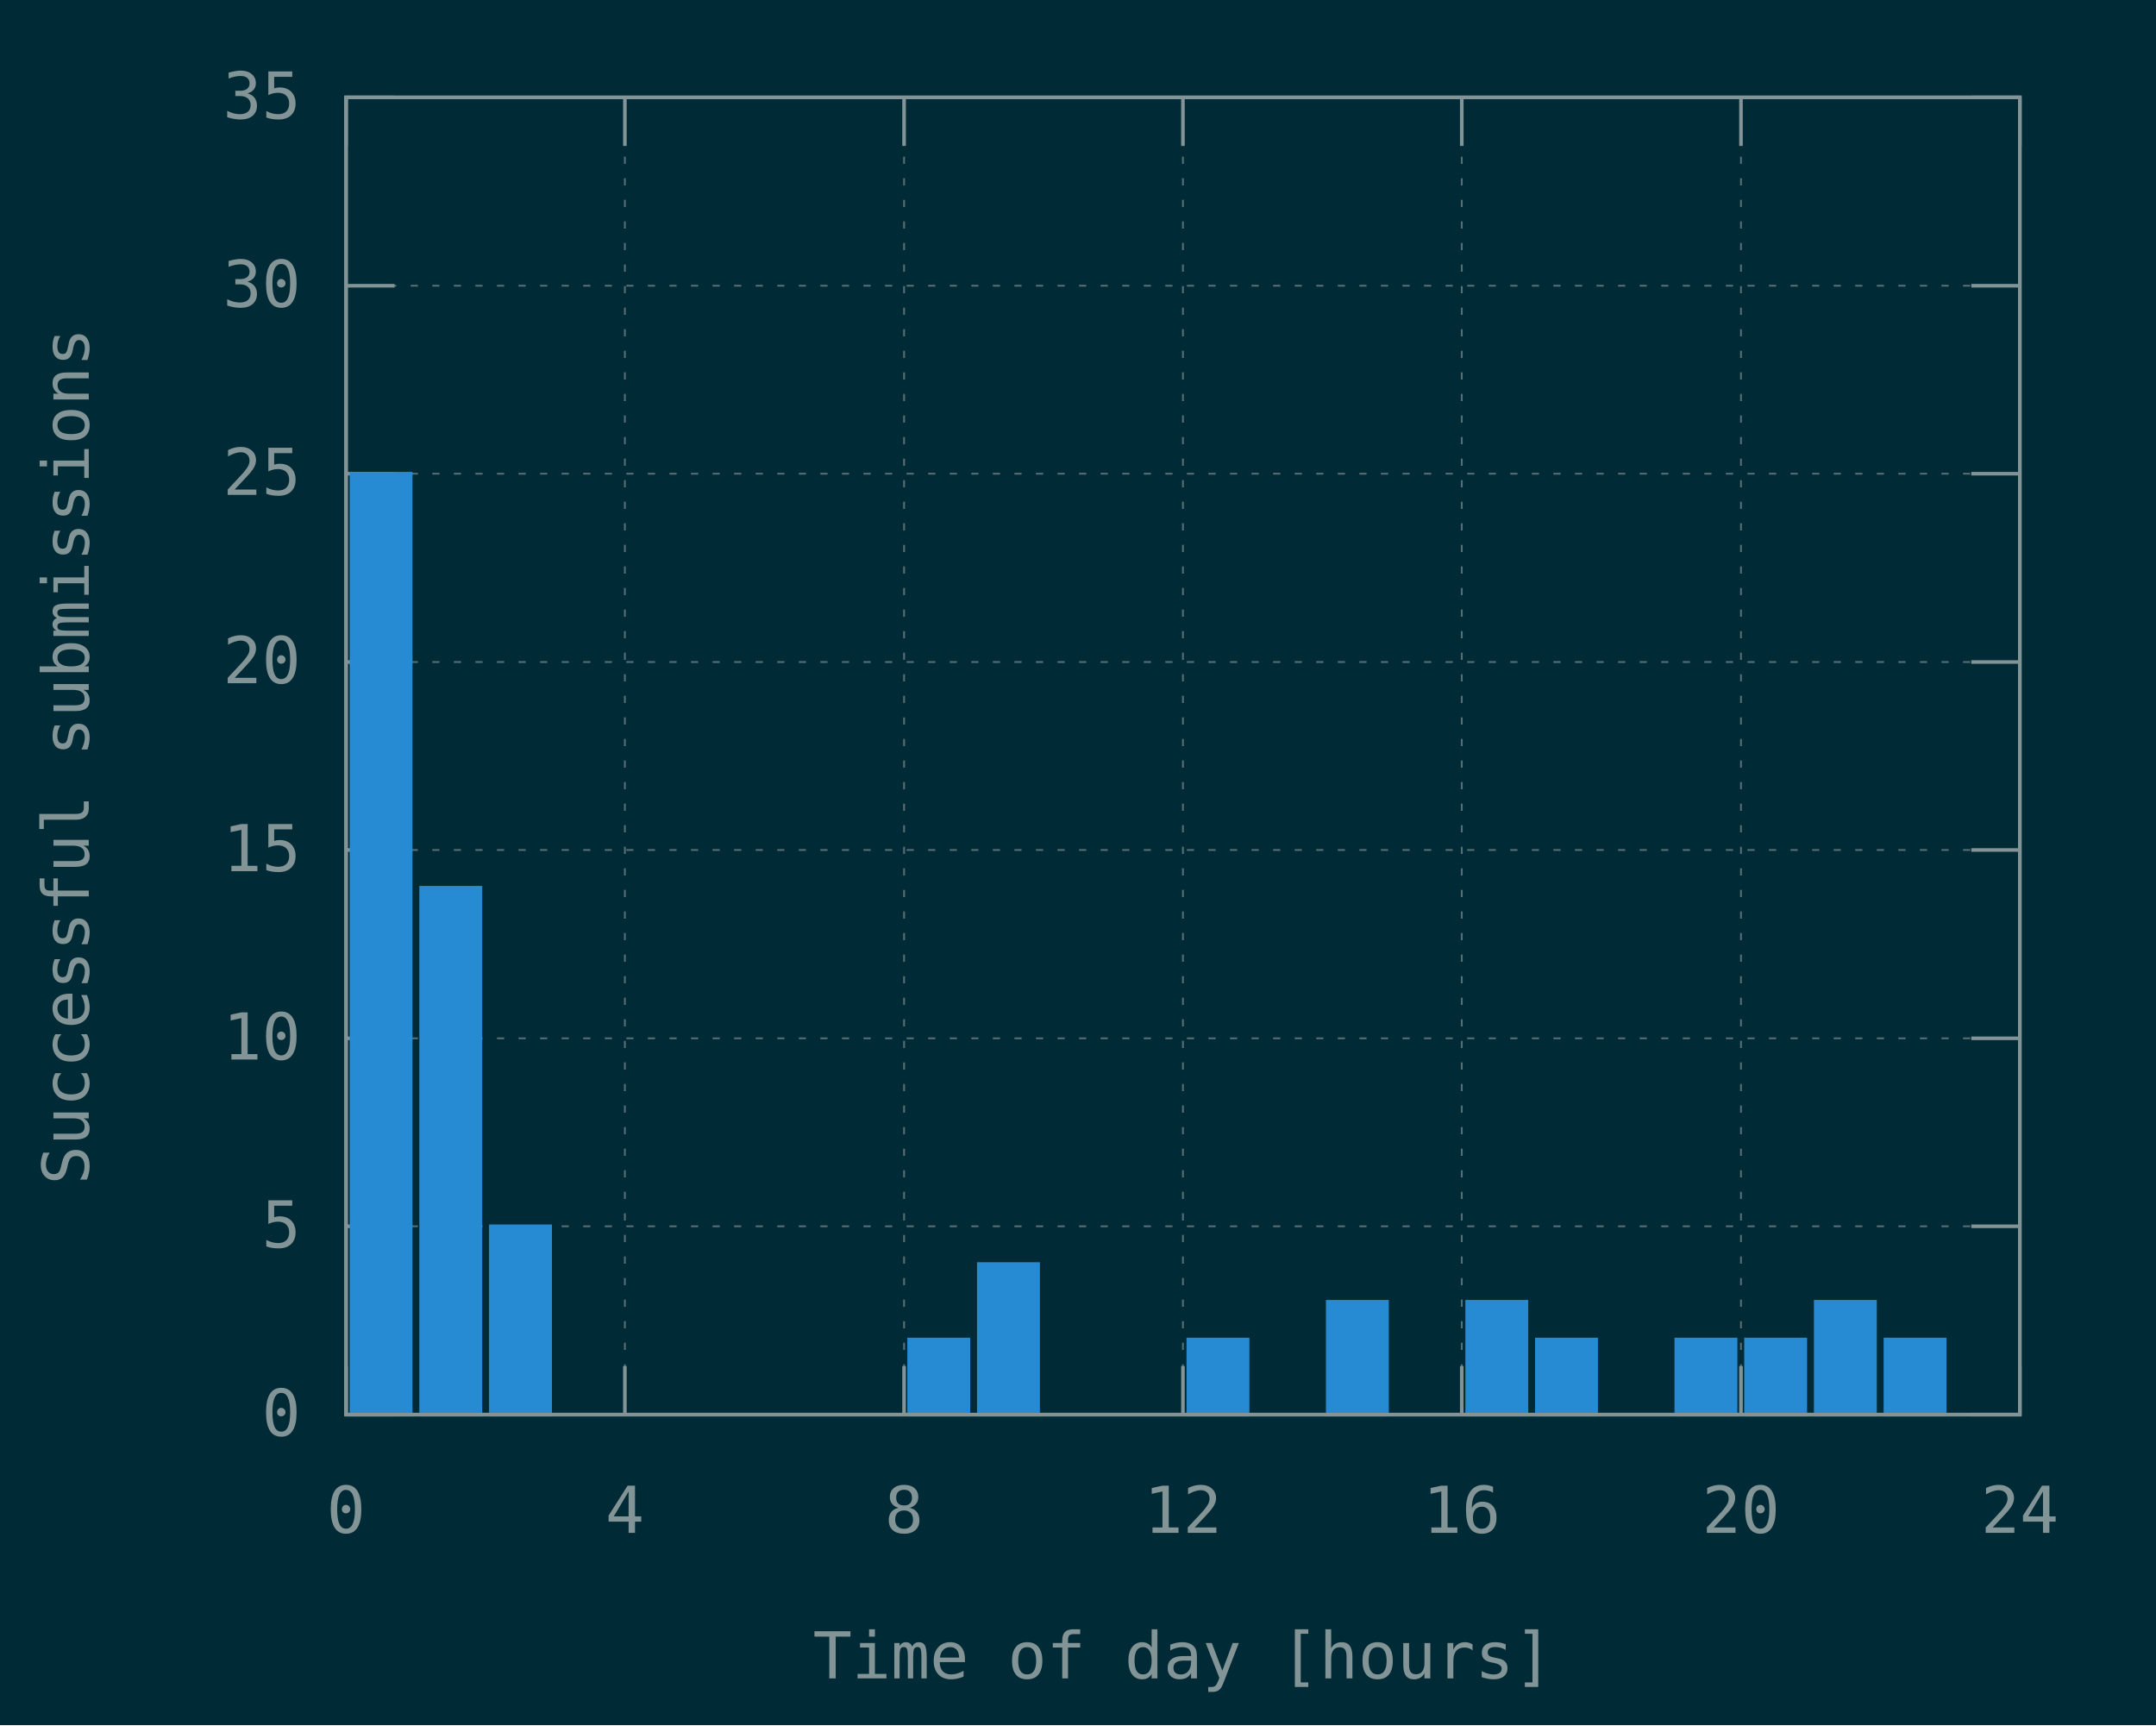
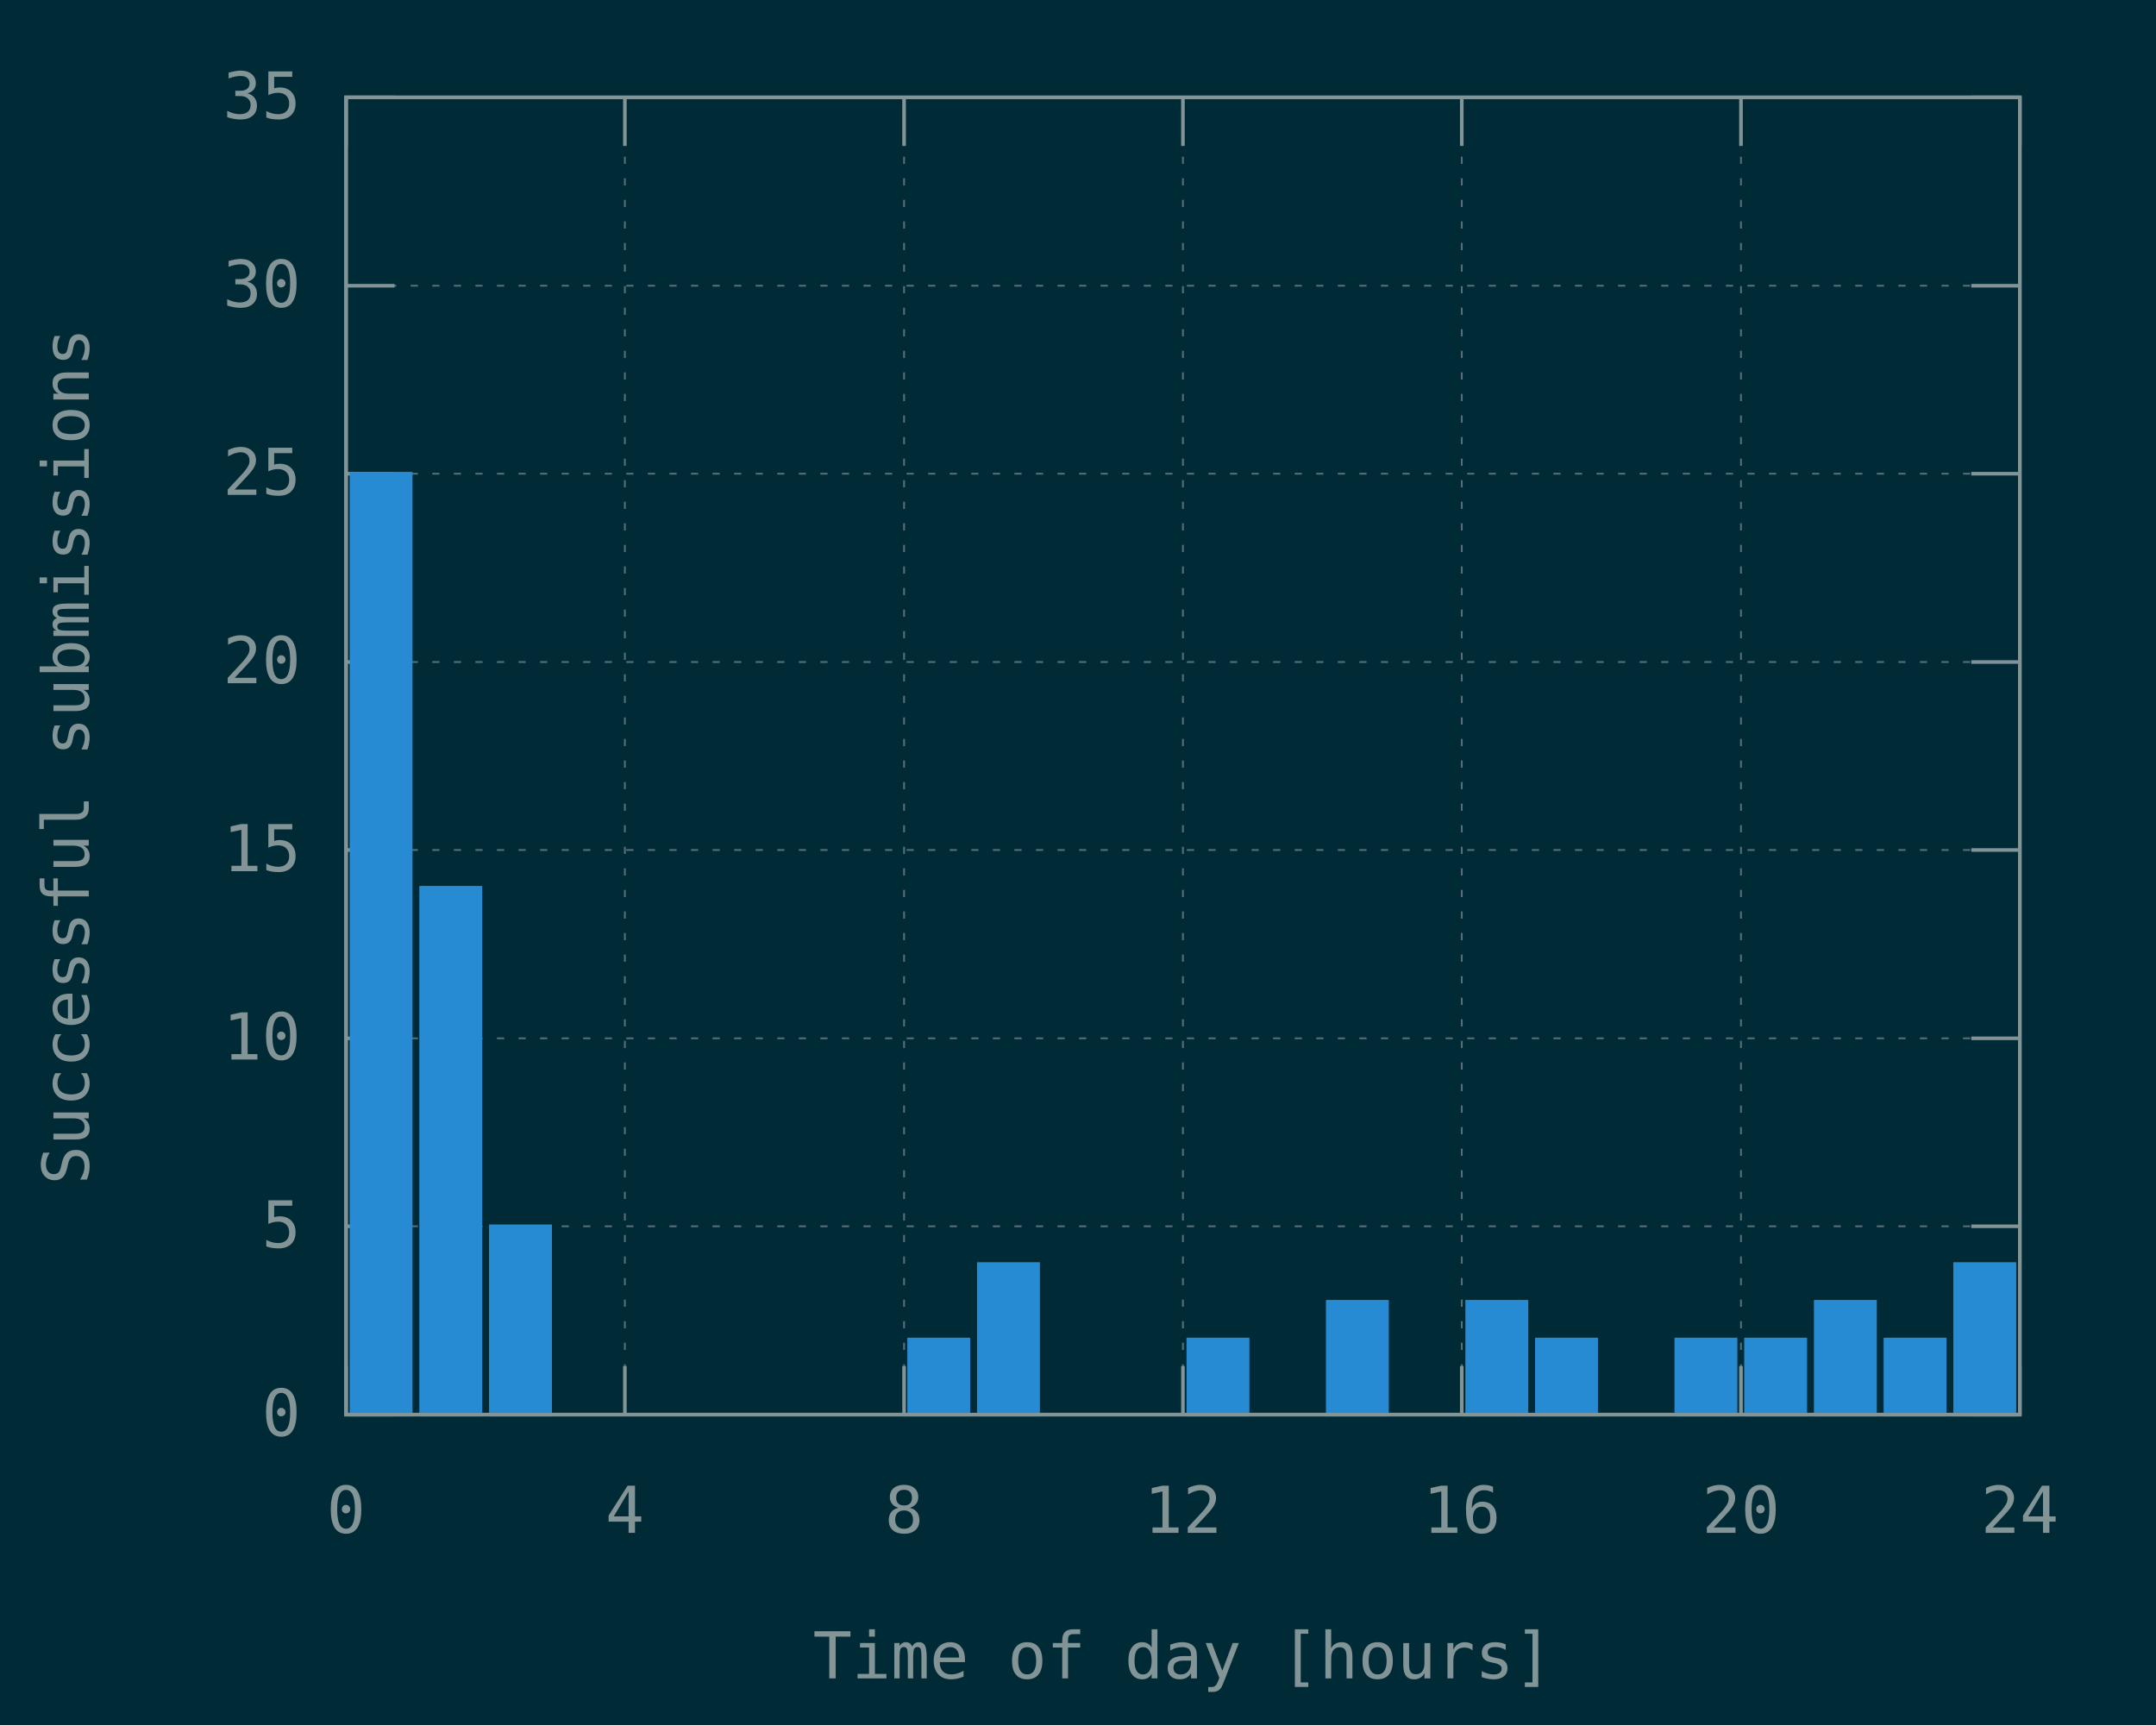
<svg xmlns="http://www.w3.org/2000/svg" xmlns:xlink="http://www.w3.org/1999/xlink" width="600" height="480" viewBox="0 0 600 480">
  <g id="gnuplot_canvas">
    <rect x="0" y="0" width="600" height="480" fill="#002b36" />
    <defs>
      <circle id="gpDot" r="0.5" stroke-width="0.5" stroke="currentColor" />
      <path id="gpPt0" stroke-width="0.148" stroke="currentColor" d="M-1,0 h2 M0,-1 v2" />
      <path id="gpPt1" stroke-width="0.148" stroke="currentColor" d="M-1,-1 L1,1 M1,-1 L-1,1" />
      <path id="gpPt2" stroke-width="0.148" stroke="currentColor" d="M-1,0 L1,0 M0,-1 L0,1 M-1,-1 L1,1 M-1,1 L1,-1" />
      <rect id="gpPt3" stroke-width="0.148" stroke="currentColor" x="-1" y="-1" width="2" height="2" />
      <rect id="gpPt4" stroke-width="0.148" stroke="currentColor" fill="currentColor" x="-1" y="-1" width="2" height="2" />
      <circle id="gpPt5" stroke-width="0.148" stroke="currentColor" cx="0" cy="0" r="1" />
      <use xlink:href="#gpPt5" id="gpPt6" fill="currentColor" stroke="none" />
      <path id="gpPt7" stroke-width="0.148" stroke="currentColor" d="M0,-1.33 L-1.33,0.67 L1.33,0.67 z" />
      <use xlink:href="#gpPt7" id="gpPt8" fill="currentColor" stroke="none" />
      <use xlink:href="#gpPt7" id="gpPt9" stroke="currentColor" transform="rotate(180)" />
      <use xlink:href="#gpPt9" id="gpPt10" fill="currentColor" stroke="none" />
      <use xlink:href="#gpPt3" id="gpPt11" stroke="currentColor" transform="rotate(45)" />
      <use xlink:href="#gpPt11" id="gpPt12" fill="currentColor" stroke="none" />
      <path id="gpPt13" stroke-width="0.148" stroke="currentColor" d="M0,1.330 L1.265,0.411 L0.782,-1.067 L-0.782,-1.076 L-1.265,0.411 z" />
      <use xlink:href="#gpPt13" id="gpPt14" fill="currentColor" stroke="none" />
      <filter id="textbox" filterUnits="objectBoundingBox" x="0" y="0" height="1" width="1">
        <feFlood flood-color="#002B36" flood-opacity="1" result="bgnd" />
        <feComposite in="SourceGraphic" in2="bgnd" operator="atop" />
      </filter>
      <filter id="greybox" filterUnits="objectBoundingBox" x="0" y="0" height="1" width="1">
        <feFlood flood-color="lightgrey" flood-opacity="1" result="grey" />
        <feComposite in="SourceGraphic" in2="grey" operator="atop" />
      </filter>
    </defs>
    <g fill="none" color="#002B36" stroke="currentColor" stroke-width="1.00" stroke-linecap="butt" stroke-linejoin="miter">
</g>
    <g fill="none" color="black" stroke="currentColor" stroke-width="1.00" stroke-linecap="butt" stroke-linejoin="miter">
</g>
    <g fill="none" color="black" stroke="rgb(131, 148, 150)" stroke-width="0.50" stroke-linecap="butt" stroke-linejoin="miter">
</g>
    <g fill="none" color="gray" stroke="currentColor" stroke-width="0.50" stroke-linecap="butt" stroke-linejoin="miter">
      <path stroke="rgb( 88, 110, 117)" stroke-dasharray="2,4" class="gridline" d="M96.3,393.6 L562.1,393.6  " />
    </g>
    <g fill="none" color="gray" stroke="rgb( 88, 110, 117)" stroke-width="1.00" stroke-linecap="butt" stroke-linejoin="miter">
</g>
    <g fill="none" color="black" stroke="currentColor" stroke-width="1.00" stroke-linecap="butt" stroke-linejoin="miter">
      <path stroke="rgb(131, 148, 150)" d="M96.3,393.6 L109.8,393.6 M562.1,393.6 L548.6,393.6  " />
      <g transform="translate(83.7,399.5)" stroke="none" fill="rgb(131,148,150)" font-family="Inconsolata" font-size="18.00" text-anchor="end">
        <text>
          <tspan font-family="Inconsolata"> 0</tspan>
        </text>
      </g>
    </g>
    <g fill="none" color="black" stroke="currentColor" stroke-width="1.00" stroke-linecap="butt" stroke-linejoin="miter">
</g>
    <g fill="none" color="black" stroke="rgb(131, 148, 150)" stroke-width="0.50" stroke-linecap="butt" stroke-linejoin="miter">
</g>
    <g fill="none" color="gray" stroke="currentColor" stroke-width="0.50" stroke-linecap="butt" stroke-linejoin="miter">
      <path stroke="rgb( 88, 110, 117)" stroke-dasharray="2,4" class="gridline" d="M96.3,341.2 L562.1,341.2  " />
    </g>
    <g fill="none" color="gray" stroke="rgb( 88, 110, 117)" stroke-width="1.00" stroke-linecap="butt" stroke-linejoin="miter">
</g>
    <g fill="none" color="black" stroke="currentColor" stroke-width="1.00" stroke-linecap="butt" stroke-linejoin="miter">
      <path stroke="rgb(131, 148, 150)" d="M96.3,341.2 L109.8,341.2 M562.1,341.2 L548.6,341.2  " />
      <g transform="translate(83.7,347.1)" stroke="none" fill="rgb(131,148,150)" font-family="Inconsolata" font-size="18.00" text-anchor="end">
        <text>
          <tspan font-family="Inconsolata"> 5</tspan>
        </text>
      </g>
    </g>
    <g fill="none" color="black" stroke="currentColor" stroke-width="1.00" stroke-linecap="butt" stroke-linejoin="miter">
</g>
    <g fill="none" color="black" stroke="rgb(131, 148, 150)" stroke-width="0.50" stroke-linecap="butt" stroke-linejoin="miter">
</g>
    <g fill="none" color="gray" stroke="currentColor" stroke-width="0.50" stroke-linecap="butt" stroke-linejoin="miter">
      <path stroke="rgb( 88, 110, 117)" stroke-dasharray="2,4" class="gridline" d="M96.3,288.9 L562.1,288.9  " />
    </g>
    <g fill="none" color="gray" stroke="rgb( 88, 110, 117)" stroke-width="1.00" stroke-linecap="butt" stroke-linejoin="miter">
</g>
    <g fill="none" color="black" stroke="currentColor" stroke-width="1.00" stroke-linecap="butt" stroke-linejoin="miter">
      <path stroke="rgb(131, 148, 150)" d="M96.3,288.9 L109.8,288.9 M562.1,288.9 L548.6,288.9  " />
      <g transform="translate(83.7,294.8)" stroke="none" fill="rgb(131,148,150)" font-family="Inconsolata" font-size="18.00" text-anchor="end">
        <text>
          <tspan font-family="Inconsolata"> 10</tspan>
        </text>
      </g>
    </g>
    <g fill="none" color="black" stroke="currentColor" stroke-width="1.00" stroke-linecap="butt" stroke-linejoin="miter">
</g>
    <g fill="none" color="black" stroke="rgb(131, 148, 150)" stroke-width="0.50" stroke-linecap="butt" stroke-linejoin="miter">
</g>
    <g fill="none" color="gray" stroke="currentColor" stroke-width="0.50" stroke-linecap="butt" stroke-linejoin="miter">
      <path stroke="rgb( 88, 110, 117)" stroke-dasharray="2,4" class="gridline" d="M96.3,236.5 L562.1,236.5  " />
    </g>
    <g fill="none" color="gray" stroke="rgb( 88, 110, 117)" stroke-width="1.00" stroke-linecap="butt" stroke-linejoin="miter">
</g>
    <g fill="none" color="black" stroke="currentColor" stroke-width="1.00" stroke-linecap="butt" stroke-linejoin="miter">
      <path stroke="rgb(131, 148, 150)" d="M96.3,236.5 L109.8,236.5 M562.1,236.5 L548.6,236.5  " />
      <g transform="translate(83.7,242.4)" stroke="none" fill="rgb(131,148,150)" font-family="Inconsolata" font-size="18.00" text-anchor="end">
        <text>
          <tspan font-family="Inconsolata"> 15</tspan>
        </text>
      </g>
    </g>
    <g fill="none" color="black" stroke="currentColor" stroke-width="1.00" stroke-linecap="butt" stroke-linejoin="miter">
</g>
    <g fill="none" color="black" stroke="rgb(131, 148, 150)" stroke-width="0.50" stroke-linecap="butt" stroke-linejoin="miter">
</g>
    <g fill="none" color="gray" stroke="currentColor" stroke-width="0.50" stroke-linecap="butt" stroke-linejoin="miter">
      <path stroke="rgb( 88, 110, 117)" stroke-dasharray="2,4" class="gridline" d="M96.3,184.2 L562.1,184.2  " />
    </g>
    <g fill="none" color="gray" stroke="rgb( 88, 110, 117)" stroke-width="1.00" stroke-linecap="butt" stroke-linejoin="miter">
</g>
    <g fill="none" color="black" stroke="currentColor" stroke-width="1.00" stroke-linecap="butt" stroke-linejoin="miter">
      <path stroke="rgb(131, 148, 150)" d="M96.3,184.2 L109.8,184.2 M562.1,184.2 L548.6,184.2  " />
      <g transform="translate(83.7,190.1)" stroke="none" fill="rgb(131,148,150)" font-family="Inconsolata" font-size="18.00" text-anchor="end">
        <text>
          <tspan font-family="Inconsolata"> 20</tspan>
        </text>
      </g>
    </g>
    <g fill="none" color="black" stroke="currentColor" stroke-width="1.00" stroke-linecap="butt" stroke-linejoin="miter">
</g>
    <g fill="none" color="black" stroke="rgb(131, 148, 150)" stroke-width="0.50" stroke-linecap="butt" stroke-linejoin="miter">
</g>
    <g fill="none" color="gray" stroke="currentColor" stroke-width="0.50" stroke-linecap="butt" stroke-linejoin="miter">
      <path stroke="rgb( 88, 110, 117)" stroke-dasharray="2,4" class="gridline" d="M96.3,131.8 L562.1,131.8  " />
    </g>
    <g fill="none" color="gray" stroke="rgb( 88, 110, 117)" stroke-width="1.00" stroke-linecap="butt" stroke-linejoin="miter">
</g>
    <g fill="none" color="black" stroke="currentColor" stroke-width="1.00" stroke-linecap="butt" stroke-linejoin="miter">
      <path stroke="rgb(131, 148, 150)" d="M96.3,131.8 L109.8,131.8 M562.1,131.8 L548.6,131.8  " />
      <g transform="translate(83.7,137.7)" stroke="none" fill="rgb(131,148,150)" font-family="Inconsolata" font-size="18.00" text-anchor="end">
        <text>
          <tspan font-family="Inconsolata"> 25</tspan>
        </text>
      </g>
    </g>
    <g fill="none" color="black" stroke="currentColor" stroke-width="1.00" stroke-linecap="butt" stroke-linejoin="miter">
</g>
    <g fill="none" color="black" stroke="rgb(131, 148, 150)" stroke-width="0.50" stroke-linecap="butt" stroke-linejoin="miter">
</g>
    <g fill="none" color="gray" stroke="currentColor" stroke-width="0.50" stroke-linecap="butt" stroke-linejoin="miter">
      <path stroke="rgb( 88, 110, 117)" stroke-dasharray="2,4" class="gridline" d="M96.3,79.5 L562.1,79.5  " />
    </g>
    <g fill="none" color="gray" stroke="rgb( 88, 110, 117)" stroke-width="1.00" stroke-linecap="butt" stroke-linejoin="miter">
</g>
    <g fill="none" color="black" stroke="currentColor" stroke-width="1.00" stroke-linecap="butt" stroke-linejoin="miter">
      <path stroke="rgb(131, 148, 150)" d="M96.3,79.5 L109.8,79.5 M562.1,79.5 L548.6,79.5  " />
      <g transform="translate(83.7,85.4)" stroke="none" fill="rgb(131,148,150)" font-family="Inconsolata" font-size="18.00" text-anchor="end">
        <text>
          <tspan font-family="Inconsolata"> 30</tspan>
        </text>
      </g>
    </g>
    <g fill="none" color="black" stroke="currentColor" stroke-width="1.00" stroke-linecap="butt" stroke-linejoin="miter">
</g>
    <g fill="none" color="black" stroke="rgb(131, 148, 150)" stroke-width="0.50" stroke-linecap="butt" stroke-linejoin="miter">
</g>
    <g fill="none" color="gray" stroke="currentColor" stroke-width="0.50" stroke-linecap="butt" stroke-linejoin="miter">
      <path stroke="rgb( 88, 110, 117)" stroke-dasharray="2,4" class="gridline" d="M96.3,27.1 L562.1,27.1  " />
    </g>
    <g fill="none" color="gray" stroke="rgb( 88, 110, 117)" stroke-width="1.00" stroke-linecap="butt" stroke-linejoin="miter">
</g>
    <g fill="none" color="black" stroke="currentColor" stroke-width="1.00" stroke-linecap="butt" stroke-linejoin="miter">
      <path stroke="rgb(131, 148, 150)" d="M96.3,27.1 L109.8,27.1 M562.1,27.1 L548.6,27.1  " />
      <g transform="translate(83.7,33.0)" stroke="none" fill="rgb(131,148,150)" font-family="Inconsolata" font-size="18.00" text-anchor="end">
        <text>
          <tspan font-family="Inconsolata"> 35</tspan>
        </text>
      </g>
    </g>
    <g fill="none" color="black" stroke="currentColor" stroke-width="1.00" stroke-linecap="butt" stroke-linejoin="miter">
</g>
    <g fill="none" color="black" stroke="rgb(131, 148, 150)" stroke-width="0.50" stroke-linecap="butt" stroke-linejoin="miter">
</g>
    <g fill="none" color="gray" stroke="currentColor" stroke-width="0.50" stroke-linecap="butt" stroke-linejoin="miter">
      <path stroke="rgb( 88, 110, 117)" stroke-dasharray="2,4" class="gridline" d="M96.3,393.6 L96.3,27.1  " />
    </g>
    <g fill="none" color="gray" stroke="rgb( 88, 110, 117)" stroke-width="1.00" stroke-linecap="butt" stroke-linejoin="miter">
</g>
    <g fill="none" color="black" stroke="currentColor" stroke-width="1.00" stroke-linecap="butt" stroke-linejoin="miter">
      <path stroke="rgb(131, 148, 150)" d="M96.3,393.6 L96.3,380.1 M96.3,27.1 L96.3,40.6  " />
      <g transform="translate(96.3,426.5)" stroke="none" fill="rgb(131,148,150)" font-family="Inconsolata" font-size="18.00" text-anchor="middle">
        <text>
          <tspan font-family="Inconsolata"> 0</tspan>
        </text>
      </g>
    </g>
    <g fill="none" color="black" stroke="currentColor" stroke-width="1.00" stroke-linecap="butt" stroke-linejoin="miter">
</g>
    <g fill="none" color="black" stroke="rgb(131, 148, 150)" stroke-width="0.50" stroke-linecap="butt" stroke-linejoin="miter">
</g>
    <g fill="none" color="gray" stroke="currentColor" stroke-width="0.50" stroke-linecap="butt" stroke-linejoin="miter">
      <path stroke="rgb( 88, 110, 117)" stroke-dasharray="2,4" class="gridline" d="M173.9,393.6 L173.9,27.1  " />
    </g>
    <g fill="none" color="gray" stroke="rgb( 88, 110, 117)" stroke-width="1.00" stroke-linecap="butt" stroke-linejoin="miter">
</g>
    <g fill="none" color="black" stroke="currentColor" stroke-width="1.00" stroke-linecap="butt" stroke-linejoin="miter">
      <path stroke="rgb(131, 148, 150)" d="M173.9,393.6 L173.9,380.1 M173.9,27.1 L173.9,40.6  " />
      <g transform="translate(173.9,426.5)" stroke="none" fill="rgb(131,148,150)" font-family="Inconsolata" font-size="18.00" text-anchor="middle">
        <text>
          <tspan font-family="Inconsolata"> 4</tspan>
        </text>
      </g>
    </g>
    <g fill="none" color="black" stroke="currentColor" stroke-width="1.00" stroke-linecap="butt" stroke-linejoin="miter">
</g>
    <g fill="none" color="black" stroke="rgb(131, 148, 150)" stroke-width="0.50" stroke-linecap="butt" stroke-linejoin="miter">
</g>
    <g fill="none" color="gray" stroke="currentColor" stroke-width="0.50" stroke-linecap="butt" stroke-linejoin="miter">
      <path stroke="rgb( 88, 110, 117)" stroke-dasharray="2,4" class="gridline" d="M251.6,393.6 L251.6,27.1  " />
    </g>
    <g fill="none" color="gray" stroke="rgb( 88, 110, 117)" stroke-width="1.00" stroke-linecap="butt" stroke-linejoin="miter">
</g>
    <g fill="none" color="black" stroke="currentColor" stroke-width="1.00" stroke-linecap="butt" stroke-linejoin="miter">
      <path stroke="rgb(131, 148, 150)" d="M251.6,393.6 L251.6,380.1 M251.6,27.1 L251.6,40.6  " />
      <g transform="translate(251.6,426.5)" stroke="none" fill="rgb(131,148,150)" font-family="Inconsolata" font-size="18.00" text-anchor="middle">
        <text>
          <tspan font-family="Inconsolata"> 8</tspan>
        </text>
      </g>
    </g>
    <g fill="none" color="black" stroke="currentColor" stroke-width="1.00" stroke-linecap="butt" stroke-linejoin="miter">
</g>
    <g fill="none" color="black" stroke="rgb(131, 148, 150)" stroke-width="0.50" stroke-linecap="butt" stroke-linejoin="miter">
</g>
    <g fill="none" color="gray" stroke="currentColor" stroke-width="0.50" stroke-linecap="butt" stroke-linejoin="miter">
      <path stroke="rgb( 88, 110, 117)" stroke-dasharray="2,4" class="gridline" d="M329.2,393.6 L329.2,27.1  " />
    </g>
    <g fill="none" color="gray" stroke="rgb( 88, 110, 117)" stroke-width="1.00" stroke-linecap="butt" stroke-linejoin="miter">
</g>
    <g fill="none" color="black" stroke="currentColor" stroke-width="1.00" stroke-linecap="butt" stroke-linejoin="miter">
      <path stroke="rgb(131, 148, 150)" d="M329.2,393.6 L329.2,380.1 M329.2,27.1 L329.2,40.6  " />
      <g transform="translate(329.2,426.5)" stroke="none" fill="rgb(131,148,150)" font-family="Inconsolata" font-size="18.00" text-anchor="middle">
        <text>
          <tspan font-family="Inconsolata"> 12</tspan>
        </text>
      </g>
    </g>
    <g fill="none" color="black" stroke="currentColor" stroke-width="1.00" stroke-linecap="butt" stroke-linejoin="miter">
</g>
    <g fill="none" color="black" stroke="rgb(131, 148, 150)" stroke-width="0.50" stroke-linecap="butt" stroke-linejoin="miter">
</g>
    <g fill="none" color="gray" stroke="currentColor" stroke-width="0.50" stroke-linecap="butt" stroke-linejoin="miter">
      <path stroke="rgb( 88, 110, 117)" stroke-dasharray="2,4" class="gridline" d="M406.8,393.6 L406.8,27.1  " />
    </g>
    <g fill="none" color="gray" stroke="rgb( 88, 110, 117)" stroke-width="1.00" stroke-linecap="butt" stroke-linejoin="miter">
</g>
    <g fill="none" color="black" stroke="currentColor" stroke-width="1.00" stroke-linecap="butt" stroke-linejoin="miter">
      <path stroke="rgb(131, 148, 150)" d="M406.8,393.6 L406.8,380.1 M406.8,27.1 L406.8,40.6  " />
      <g transform="translate(406.8,426.5)" stroke="none" fill="rgb(131,148,150)" font-family="Inconsolata" font-size="18.00" text-anchor="middle">
        <text>
          <tspan font-family="Inconsolata"> 16</tspan>
        </text>
      </g>
    </g>
    <g fill="none" color="black" stroke="currentColor" stroke-width="1.00" stroke-linecap="butt" stroke-linejoin="miter">
</g>
    <g fill="none" color="black" stroke="rgb(131, 148, 150)" stroke-width="0.50" stroke-linecap="butt" stroke-linejoin="miter">
</g>
    <g fill="none" color="gray" stroke="currentColor" stroke-width="0.50" stroke-linecap="butt" stroke-linejoin="miter">
      <path stroke="rgb( 88, 110, 117)" stroke-dasharray="2,4" class="gridline" d="M484.5,393.6 L484.5,40.6 L484.5,27.1  " />
    </g>
    <g fill="none" color="gray" stroke="rgb( 88, 110, 117)" stroke-width="1.00" stroke-linecap="butt" stroke-linejoin="miter">
</g>
    <g fill="none" color="black" stroke="currentColor" stroke-width="1.00" stroke-linecap="butt" stroke-linejoin="miter">
      <path stroke="rgb(131, 148, 150)" d="M484.5,393.6 L484.5,380.1 M484.5,27.1 L484.5,40.6  " />
      <g transform="translate(484.5,426.5)" stroke="none" fill="rgb(131,148,150)" font-family="Inconsolata" font-size="18.00" text-anchor="middle">
        <text>
          <tspan font-family="Inconsolata"> 20</tspan>
        </text>
      </g>
    </g>
    <g fill="none" color="black" stroke="currentColor" stroke-width="1.00" stroke-linecap="butt" stroke-linejoin="miter">
</g>
    <g fill="none" color="black" stroke="rgb(131, 148, 150)" stroke-width="0.50" stroke-linecap="butt" stroke-linejoin="miter">
</g>
    <g fill="none" color="gray" stroke="currentColor" stroke-width="0.50" stroke-linecap="butt" stroke-linejoin="miter">
      <path stroke="rgb( 88, 110, 117)" stroke-dasharray="2,4" class="gridline" d="M562.1,393.6 L562.1,27.1  " />
    </g>
    <g fill="none" color="gray" stroke="rgb( 88, 110, 117)" stroke-width="1.00" stroke-linecap="butt" stroke-linejoin="miter">
</g>
    <g fill="none" color="black" stroke="currentColor" stroke-width="1.00" stroke-linecap="butt" stroke-linejoin="miter">
      <path stroke="rgb(131, 148, 150)" d="M562.1,393.6 L562.1,380.1 M562.1,27.1 L562.1,40.6  " />
      <g transform="translate(562.1,426.5)" stroke="none" fill="rgb(131,148,150)" font-family="Inconsolata" font-size="18.00" text-anchor="middle">
        <text>
          <tspan font-family="Inconsolata"> 24</tspan>
        </text>
      </g>
    </g>
    <g fill="none" color="black" stroke="currentColor" stroke-width="1.00" stroke-linecap="butt" stroke-linejoin="miter">
</g>
    <g fill="none" color="black" stroke="currentColor" stroke-width="1.00" stroke-linecap="butt" stroke-linejoin="miter">
      <path stroke="rgb(131, 148, 150)" d="M96.3,27.1 L96.3,393.6 L562.1,393.6 L562.1,27.1 L96.3,27.1 Z  " />
    </g>
    <g fill="none" color="black" stroke="currentColor" stroke-width="1.00" stroke-linecap="butt" stroke-linejoin="miter">
      <g transform="translate(24.7,210.4) rotate(270)" stroke="none" fill="rgb(131,148,150)" font-family="Inconsolata" font-size="18.00" text-anchor="middle">
        <text>
          <tspan font-family="Inconsolata">Successful submissions</tspan>
        </text>
      </g>
    </g>
    <g fill="none" color="black" stroke="currentColor" stroke-width="1.00" stroke-linecap="butt" stroke-linejoin="miter">
      <g transform="translate(329.2,467.0)" stroke="none" fill="rgb(131,148,150)" font-family="Inconsolata" font-size="18.00" text-anchor="middle">
        <text>
          <tspan font-family="Inconsolata">Time of day [hours]</tspan>
        </text>
      </g>
    </g>
    <g fill="none" color="black" stroke="currentColor" stroke-width="1.00" stroke-linecap="butt" stroke-linejoin="miter">
</g>
    <g id="gnuplot_plot_1">
      <g fill="none" color="black" stroke="currentColor" stroke-width="1.00" stroke-linecap="butt" stroke-linejoin="miter">
        <g stroke="none" shape-rendering="crispEdges">
          <polygon fill="rgb( 38, 139, 210)" points="97.8,393.6 114.4,393.6 114.4,131.7 97.8,131.7 " />
        </g>
        <path stroke="rgb( 38, 139, 210)" d="M97.8,393.6 L97.8,131.8 L114.3,131.8 L114.3,393.6 L97.8,393.6 Z  " />
        <g stroke="none" shape-rendering="crispEdges">
          <polygon fill="rgb( 38, 139, 210)" points="117.2,393.6 133.8,393.6 133.8,246.9 117.2,246.9 " />
        </g>
        <path stroke="rgb( 38, 139, 210)" d="M117.2,393.6 L117.2,247.0 L133.7,247.0 L133.7,393.6 L117.2,393.6 Z  " />
        <g stroke="none" shape-rendering="crispEdges">
          <polygon fill="rgb( 38, 139, 210)" points="136.6,393.6 153.2,393.6 153.2,341.1 136.6,341.1 " />
        </g>
        <path stroke="rgb( 38, 139, 210)" d="M136.6,393.6 L136.6,341.2 L153.1,341.2 L153.1,393.6 L136.6,393.6 Z  " />
        <g stroke="none" shape-rendering="crispEdges">
          <polygon fill="rgb( 38, 139, 210)" points="253.0,393.6 269.6,393.6 269.6,372.6 253.0,372.6 " />
        </g>
        <path stroke="rgb( 38, 139, 210)" d="M253.0,393.6 L253.0,372.7 L269.5,372.7 L269.5,393.6 L253.0,393.6 Z  " />
        <g stroke="none" shape-rendering="crispEdges">
          <polygon fill="rgb( 38, 139, 210)" points="272.4,393.6 289.0,393.6 289.0,351.6 272.4,351.6 " />
        </g>
        <path stroke="rgb( 38, 139, 210)" d="M272.4,393.6 L272.4,351.7 L288.9,351.7 L288.9,393.6 L272.4,393.6 Z  " />
        <g stroke="none" shape-rendering="crispEdges">
          <polygon fill="rgb( 38, 139, 210)" points="330.7,393.6 347.3,393.6 347.3,372.6 330.7,372.6 " />
        </g>
        <path stroke="rgb( 38, 139, 210)" d="M330.7,393.6 L330.7,372.7 L347.2,372.7 L347.2,393.6 L330.7,393.6 Z  " />
        <g stroke="none" shape-rendering="crispEdges">
          <polygon fill="rgb( 38, 139, 210)" points="369.5,393.6 386.1,393.6 386.1,362.1 369.5,362.1 " />
        </g>
        <path stroke="rgb( 38, 139, 210)" d="M369.5,393.6 L369.5,362.2 L386.0,362.2 L386.0,393.6 L369.5,393.6 Z  " />
        <g stroke="none" shape-rendering="crispEdges">
          <polygon fill="rgb( 38, 139, 210)" points="408.3,393.6 424.9,393.6 424.9,362.1 408.3,362.1 " />
        </g>
        <path stroke="rgb( 38, 139, 210)" d="M408.3,393.6 L408.3,362.2 L424.8,362.2 L424.8,393.6 L408.3,393.6 Z  " />
        <g stroke="none" shape-rendering="crispEdges">
          <polygon fill="rgb( 38, 139, 210)" points="427.7,393.6 444.3,393.6 444.3,372.6 427.7,372.6 " />
        </g>
        <path stroke="rgb( 38, 139, 210)" d="M427.7,393.6 L427.7,372.7 L444.2,372.7 L444.2,393.6 L427.7,393.6 Z  " />
        <g stroke="none" shape-rendering="crispEdges">
          <polygon fill="rgb( 38, 139, 210)" points="466.5,393.6 483.1,393.6 483.1,372.6 466.5,372.6 " />
        </g>
        <path stroke="rgb( 38, 139, 210)" d="M466.5,393.6 L466.5,372.7 L483.0,372.7 L483.0,393.6 L466.5,393.6 Z  " />
        <g stroke="none" shape-rendering="crispEdges">
          <polygon fill="rgb( 38, 139, 210)" points="485.9,393.6 502.5,393.6 502.5,372.6 485.9,372.6 " />
        </g>
        <path stroke="rgb( 38, 139, 210)" d="M485.9,393.6 L485.9,372.7 L502.4,372.7 L502.4,393.6 L485.9,393.6 Z  " />
        <g stroke="none" shape-rendering="crispEdges">
          <polygon fill="rgb( 38, 139, 210)" points="505.3,393.6 521.9,393.6 521.9,362.1 505.3,362.1 " />
        </g>
        <path stroke="rgb( 38, 139, 210)" d="M505.3,393.6 L505.3,362.2 L521.8,362.2 L521.8,393.6 L505.3,393.6 Z  " />
        <g stroke="none" shape-rendering="crispEdges">
          <polygon fill="rgb( 38, 139, 210)" points="524.7,393.6 541.3,393.6 541.3,372.6 524.7,372.6 " />
        </g>
        <path stroke="rgb( 38, 139, 210)" d="M524.7,393.6 L524.7,372.7 L541.2,372.7 L541.2,393.6 L524.7,393.6 Z  " />
+         <g stroke="none" shape-rendering="crispEdges">
+           <polygon fill="rgb( 38, 139, 210)" points="544.1,393.6 560.7,393.6 560.7,351.6 544.1,351.6 " />
+         </g>
+         <path stroke="rgb( 38, 139, 210)" d="M544.1,393.6 L544.1,351.7 L560.6,351.7 L560.6,393.6 L544.1,393.6 Z  " />
      </g>
    </g>
    <g fill="none" color="#002B36" stroke="rgb( 38, 139, 210)" stroke-width="2.00" stroke-linecap="butt" stroke-linejoin="miter">
</g>
    <g fill="none" color="black" stroke="currentColor" stroke-width="2.00" stroke-linecap="butt" stroke-linejoin="miter">
</g>
    <g fill="none" color="black" stroke="black" stroke-width="1.00" stroke-linecap="butt" stroke-linejoin="miter">
</g>
    <g fill="none" color="black" stroke="currentColor" stroke-width="1.00" stroke-linecap="butt" stroke-linejoin="miter">
      <path stroke="rgb(131, 148, 150)" d="M96.3,27.1 L96.3,393.6 L562.1,393.6 L562.1,27.1 L96.3,27.1 Z  " />
    </g>
    <g fill="none" color="black" stroke="currentColor" stroke-width="1.00" stroke-linecap="butt" stroke-linejoin="miter">
</g>
  </g>
</svg>
